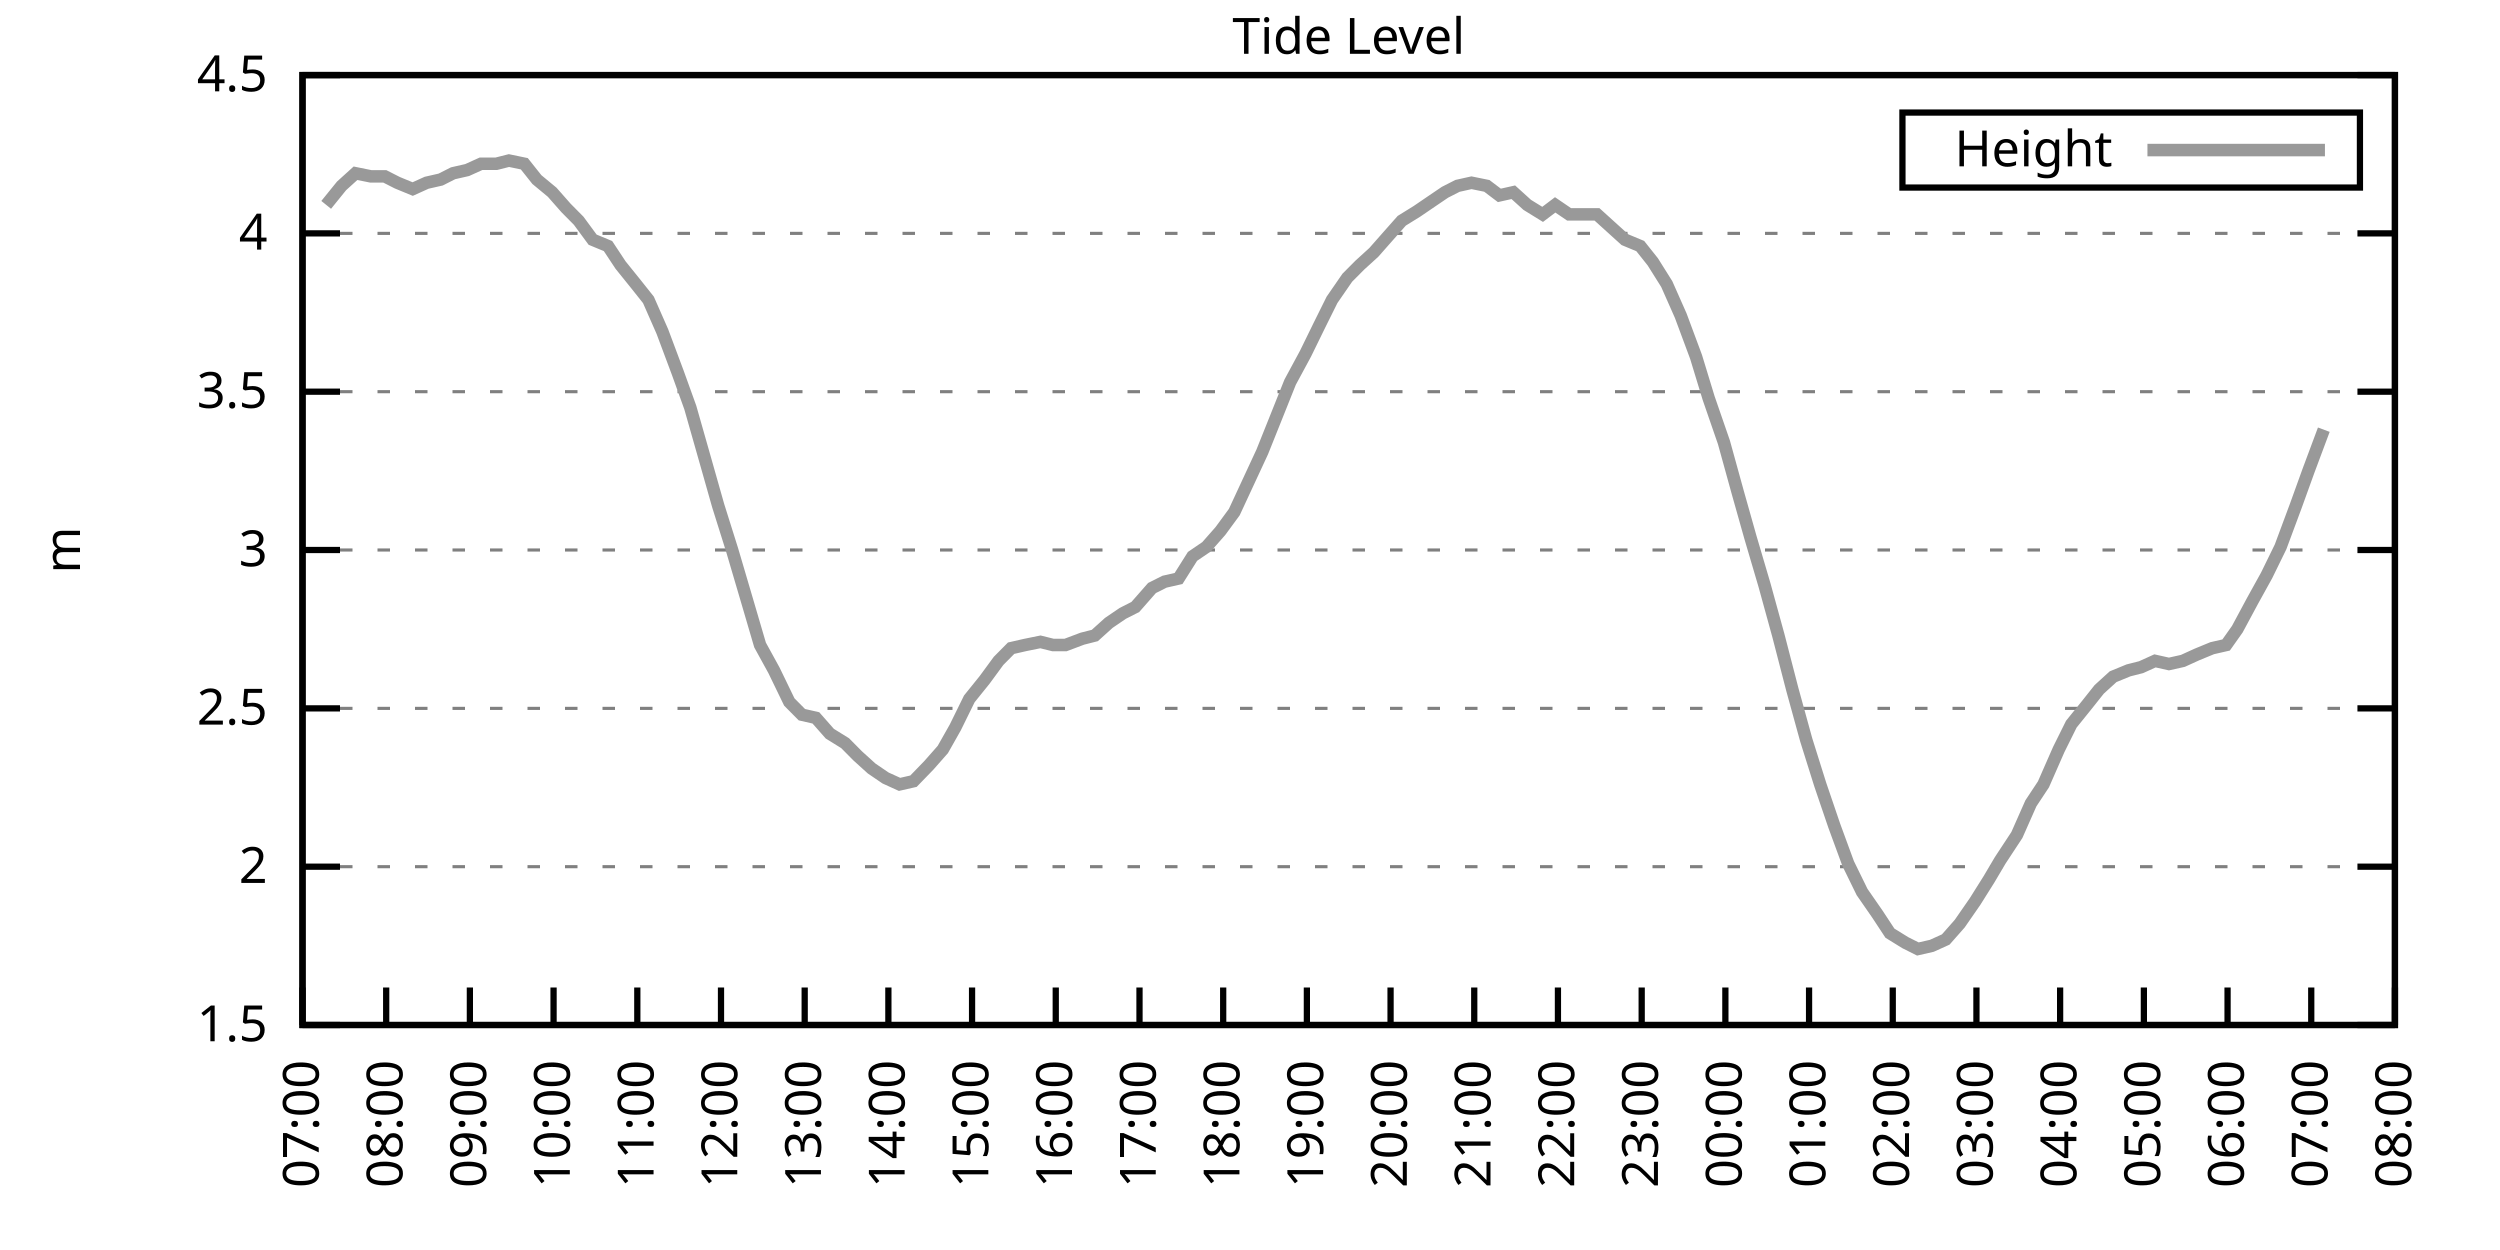
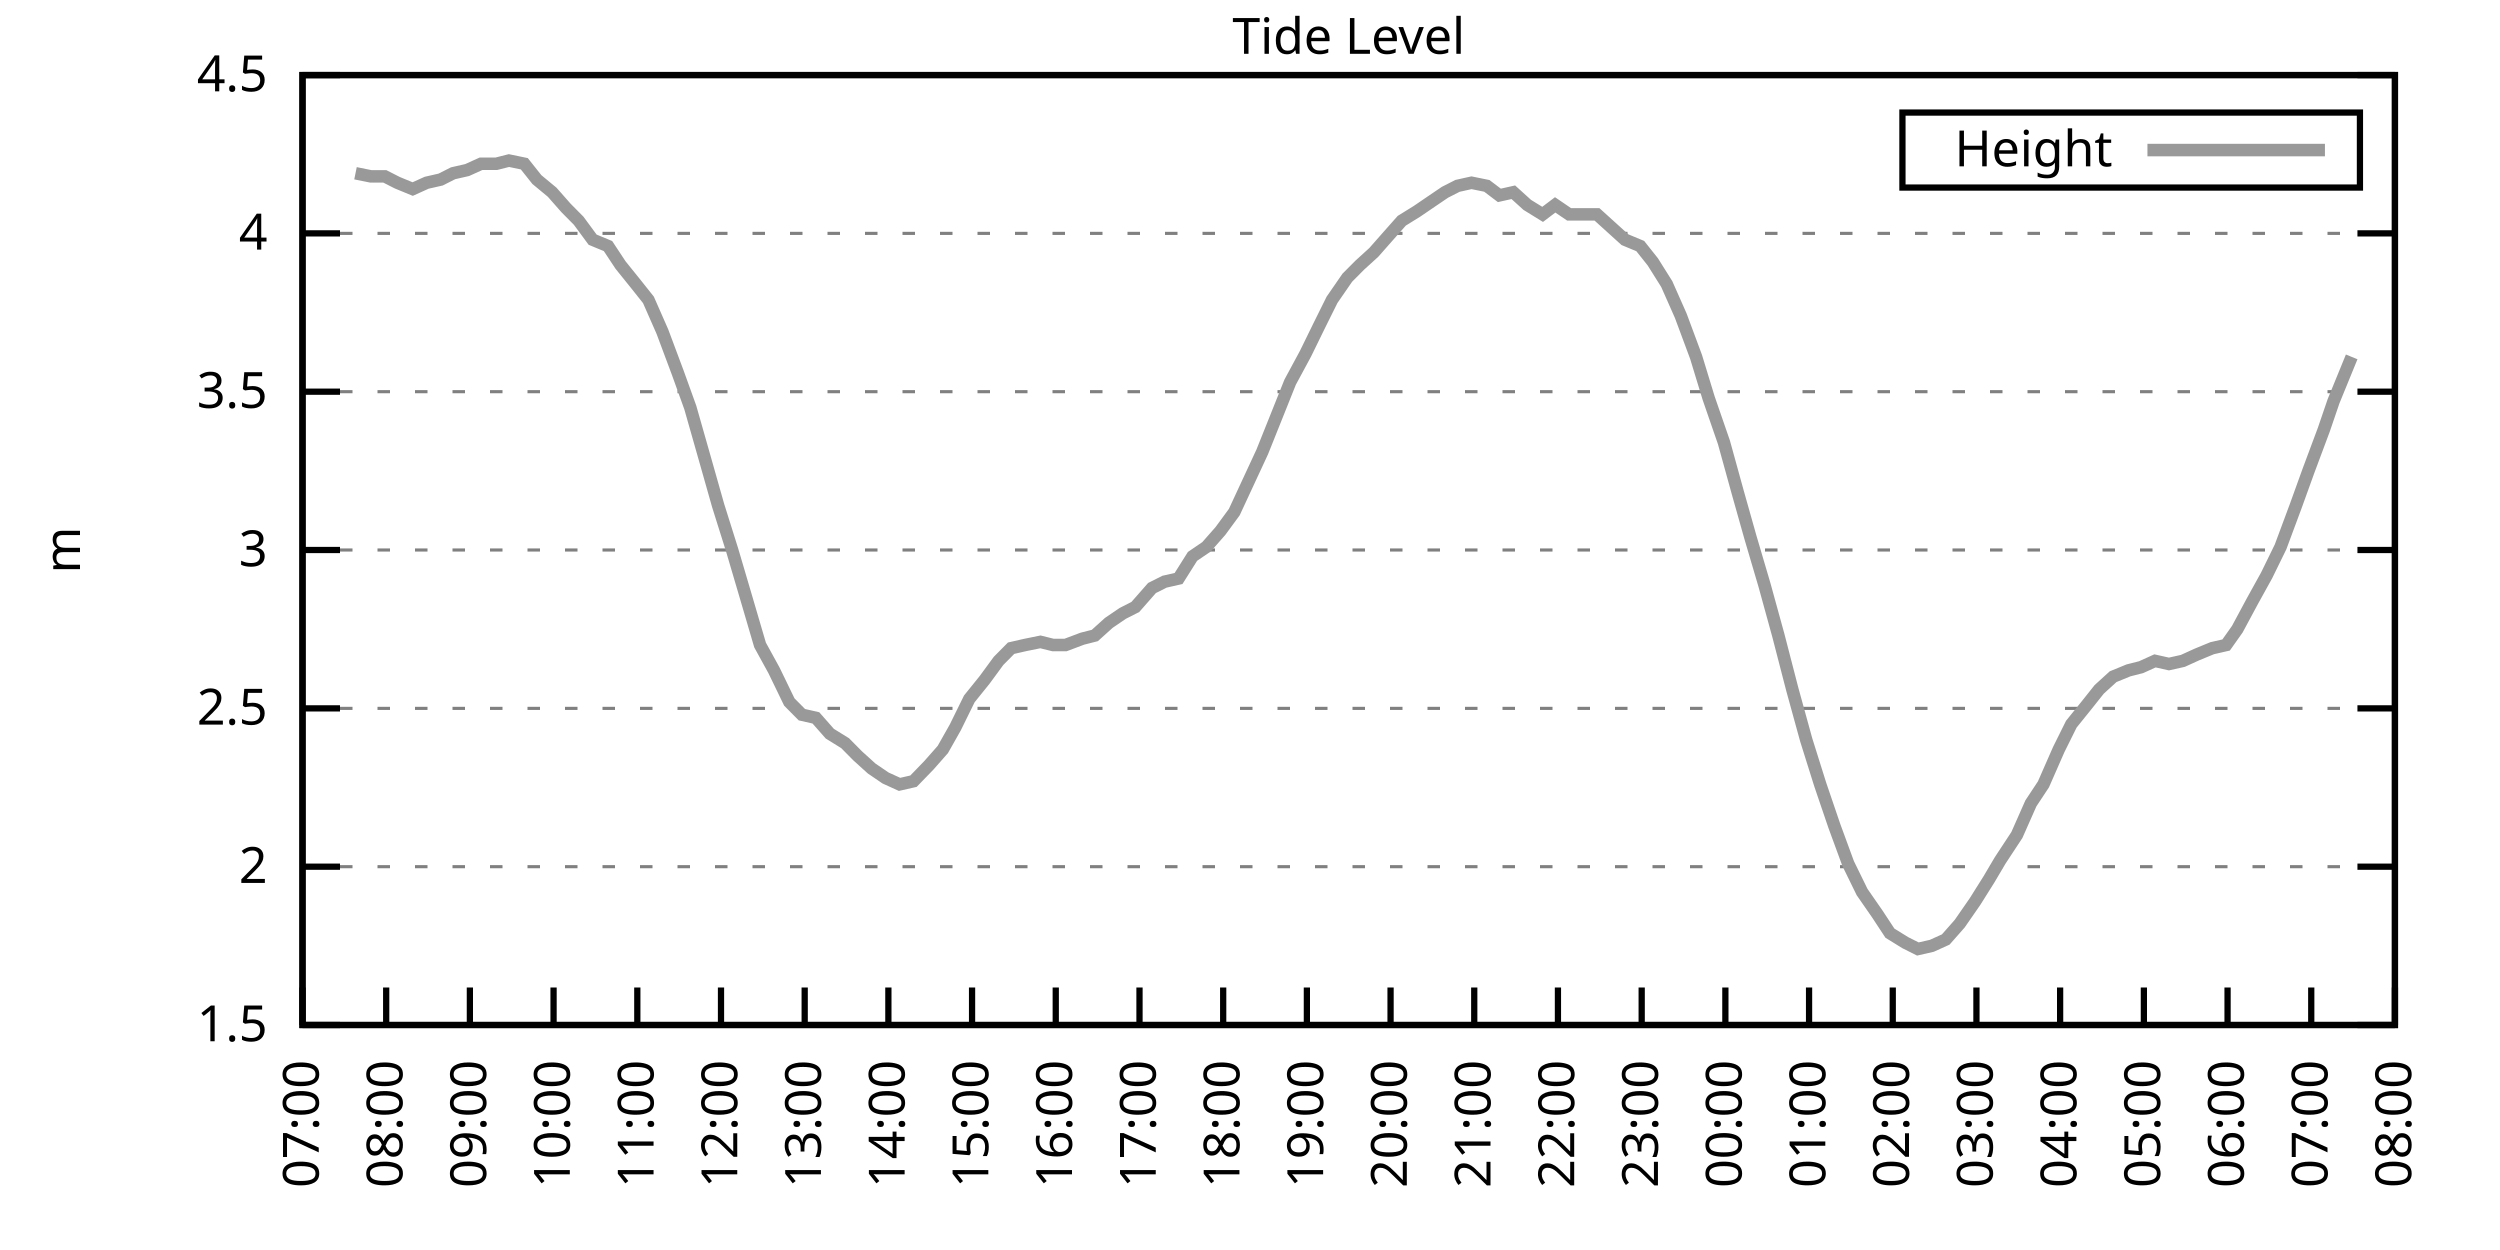
<svg xmlns="http://www.w3.org/2000/svg" xmlns:xlink="http://www.w3.org/1999/xlink" width="400" height="200" viewBox="0 0 400 200">
  <g id="gnuplot_canvas">
    <rect x="0" y="0" width="400" height="200" fill="none" />
    <defs>
      <circle id="gpDot" r="0.5" stroke-width="0.5" stroke="currentColor" />
      <path id="gpPt0" stroke-width="0.333" stroke="currentColor" d="M-1,0 h2 M0,-1 v2" />
      <path id="gpPt1" stroke-width="0.333" stroke="currentColor" d="M-1,-1 L1,1 M1,-1 L-1,1" />
      <path id="gpPt2" stroke-width="0.333" stroke="currentColor" d="M-1,0 L1,0 M0,-1 L0,1 M-1,-1 L1,1 M-1,1 L1,-1" />
      <rect id="gpPt3" stroke-width="0.333" stroke="currentColor" x="-1" y="-1" width="2" height="2" />
      <rect id="gpPt4" stroke-width="0.333" stroke="currentColor" fill="currentColor" x="-1" y="-1" width="2" height="2" />
      <circle id="gpPt5" stroke-width="0.333" stroke="currentColor" cx="0" cy="0" r="1" />
      <use xlink:href="#gpPt5" id="gpPt6" fill="currentColor" stroke="none" />
      <path id="gpPt7" stroke-width="0.333" stroke="currentColor" d="M0,-1.33 L-1.33,0.67 L1.33,0.67 z" />
      <use xlink:href="#gpPt7" id="gpPt8" fill="currentColor" stroke="none" />
      <use xlink:href="#gpPt7" id="gpPt9" stroke="currentColor" transform="rotate(180)" />
      <use xlink:href="#gpPt9" id="gpPt10" fill="currentColor" stroke="none" />
      <use xlink:href="#gpPt3" id="gpPt11" stroke="currentColor" transform="rotate(45)" />
      <use xlink:href="#gpPt11" id="gpPt12" fill="currentColor" stroke="none" />
      <path id="gpPt13" stroke-width="0.333" stroke="currentColor" d="M0,1.330 L1.265,0.411 L0.782,-1.067 L-0.782,-1.076 L-1.265,0.411 z" />
      <use xlink:href="#gpPt13" id="gpPt14" fill="currentColor" stroke="none" />
      <filter id="textbox" filterUnits="objectBoundingBox" x="0" y="0" height="1" width="1">
        <feFlood flood-color="white" flood-opacity="1" result="bgnd" />
        <feComposite in="SourceGraphic" in2="bgnd" operator="atop" />
      </filter>
      <filter id="greybox" filterUnits="objectBoundingBox" x="0" y="0" height="1" width="1">
        <feFlood flood-color="lightgrey" flood-opacity="1" result="grey" />
        <feComposite in="SourceGraphic" in2="grey" operator="atop" />
      </filter>
    </defs>
    <g fill="none" color="white" stroke="currentColor" stroke-width="1.00" stroke-linecap="butt" stroke-linejoin="miter">
</g>
    <g fill="none" color="black" stroke="currentColor" stroke-width="1.00" stroke-linecap="butt" stroke-linejoin="miter">
      <g stroke="none" shape-rendering="crispEdges">
        <polygon fill="rgb(255, 255, 255)" points="48.40,164.00 383.18,164.00 383.18,12.02 48.40,12.02 " />
      </g>
    </g>
    <g fill="none" color="black" stroke="currentColor" stroke-width="1.00" stroke-linecap="butt" stroke-linejoin="miter">
</g>
    <g fill="none" color="black" stroke="black" stroke-width="0.50" stroke-linecap="butt" stroke-linejoin="miter">
</g>
    <g fill="none" color="gray" stroke="currentColor" stroke-width="0.50" stroke-linecap="butt" stroke-linejoin="miter">
      <path stroke="gray" stroke-dasharray="2,4" class="gridline" d="M48.40,164.00 L383.19,164.00  " />
    </g>
    <g fill="none" color="gray" stroke="gray" stroke-width="1.00" stroke-linecap="butt" stroke-linejoin="miter">
</g>
    <g fill="none" color="black" stroke="currentColor" stroke-width="1.00" stroke-linecap="butt" stroke-linejoin="miter">
      <path stroke="black" d="M48.40,164.00 L54.40,164.00 M383.19,164.00 L377.19,164.00  " />
      <g transform="translate(42.80,166.60)" stroke="none" fill="black" font-family="Sans" font-size="8.00" text-anchor="end">
        <text>
          <tspan font-family="Sans"> 1.5</tspan>
        </text>
      </g>
    </g>
    <g fill="none" color="black" stroke="currentColor" stroke-width="1.00" stroke-linecap="butt" stroke-linejoin="miter">
</g>
    <g fill="none" color="black" stroke="black" stroke-width="0.50" stroke-linecap="butt" stroke-linejoin="miter">
</g>
    <g fill="none" color="gray" stroke="currentColor" stroke-width="0.50" stroke-linecap="butt" stroke-linejoin="miter">
      <path stroke="gray" stroke-dasharray="2,4" class="gridline" d="M48.40,138.67 L383.19,138.67  " />
    </g>
    <g fill="none" color="gray" stroke="gray" stroke-width="1.00" stroke-linecap="butt" stroke-linejoin="miter">
</g>
    <g fill="none" color="black" stroke="currentColor" stroke-width="1.00" stroke-linecap="butt" stroke-linejoin="miter">
      <path stroke="black" d="M48.40,138.67 L54.40,138.67 M383.19,138.67 L377.19,138.67  " />
      <g transform="translate(42.80,141.27)" stroke="none" fill="black" font-family="Sans" font-size="8.00" text-anchor="end">
        <text>
          <tspan font-family="Sans"> 2</tspan>
        </text>
      </g>
    </g>
    <g fill="none" color="black" stroke="currentColor" stroke-width="1.00" stroke-linecap="butt" stroke-linejoin="miter">
</g>
    <g fill="none" color="black" stroke="black" stroke-width="0.50" stroke-linecap="butt" stroke-linejoin="miter">
</g>
    <g fill="none" color="gray" stroke="currentColor" stroke-width="0.50" stroke-linecap="butt" stroke-linejoin="miter">
      <path stroke="gray" stroke-dasharray="2,4" class="gridline" d="M48.40,113.34 L383.19,113.34  " />
    </g>
    <g fill="none" color="gray" stroke="gray" stroke-width="1.00" stroke-linecap="butt" stroke-linejoin="miter">
</g>
    <g fill="none" color="black" stroke="currentColor" stroke-width="1.00" stroke-linecap="butt" stroke-linejoin="miter">
      <path stroke="black" d="M48.40,113.34 L54.40,113.34 M383.19,113.34 L377.19,113.34  " />
      <g transform="translate(42.80,115.94)" stroke="none" fill="black" font-family="Sans" font-size="8.00" text-anchor="end">
        <text>
          <tspan font-family="Sans"> 2.5</tspan>
        </text>
      </g>
    </g>
    <g fill="none" color="black" stroke="currentColor" stroke-width="1.00" stroke-linecap="butt" stroke-linejoin="miter">
</g>
    <g fill="none" color="black" stroke="black" stroke-width="0.50" stroke-linecap="butt" stroke-linejoin="miter">
</g>
    <g fill="none" color="gray" stroke="currentColor" stroke-width="0.50" stroke-linecap="butt" stroke-linejoin="miter">
      <path stroke="gray" stroke-dasharray="2,4" class="gridline" d="M48.40,88.00 L383.19,88.00  " />
    </g>
    <g fill="none" color="gray" stroke="gray" stroke-width="1.00" stroke-linecap="butt" stroke-linejoin="miter">
</g>
    <g fill="none" color="black" stroke="currentColor" stroke-width="1.00" stroke-linecap="butt" stroke-linejoin="miter">
      <path stroke="black" d="M48.40,88.00 L54.40,88.00 M383.19,88.00 L377.19,88.00  " />
      <g transform="translate(42.80,90.60)" stroke="none" fill="black" font-family="Sans" font-size="8.00" text-anchor="end">
        <text>
          <tspan font-family="Sans"> 3</tspan>
        </text>
      </g>
    </g>
    <g fill="none" color="black" stroke="currentColor" stroke-width="1.00" stroke-linecap="butt" stroke-linejoin="miter">
</g>
    <g fill="none" color="black" stroke="black" stroke-width="0.50" stroke-linecap="butt" stroke-linejoin="miter">
</g>
    <g fill="none" color="gray" stroke="currentColor" stroke-width="0.50" stroke-linecap="butt" stroke-linejoin="miter">
      <path stroke="gray" stroke-dasharray="2,4" class="gridline" d="M48.40,62.67 L383.19,62.67  " />
    </g>
    <g fill="none" color="gray" stroke="gray" stroke-width="1.00" stroke-linecap="butt" stroke-linejoin="miter">
</g>
    <g fill="none" color="black" stroke="currentColor" stroke-width="1.00" stroke-linecap="butt" stroke-linejoin="miter">
      <path stroke="black" d="M48.40,62.67 L54.40,62.67 M383.19,62.67 L377.19,62.67  " />
      <g transform="translate(42.80,65.27)" stroke="none" fill="black" font-family="Sans" font-size="8.00" text-anchor="end">
        <text>
          <tspan font-family="Sans"> 3.5</tspan>
        </text>
      </g>
    </g>
    <g fill="none" color="black" stroke="currentColor" stroke-width="1.00" stroke-linecap="butt" stroke-linejoin="miter">
</g>
    <g fill="none" color="black" stroke="black" stroke-width="0.50" stroke-linecap="butt" stroke-linejoin="miter">
</g>
    <g fill="none" color="gray" stroke="currentColor" stroke-width="0.50" stroke-linecap="butt" stroke-linejoin="miter">
      <path stroke="gray" stroke-dasharray="2,4" class="gridline" d="M48.40,37.34 L383.19,37.34  " />
    </g>
    <g fill="none" color="gray" stroke="gray" stroke-width="1.00" stroke-linecap="butt" stroke-linejoin="miter">
</g>
    <g fill="none" color="black" stroke="currentColor" stroke-width="1.00" stroke-linecap="butt" stroke-linejoin="miter">
      <path stroke="black" d="M48.40,37.34 L54.40,37.34 M383.19,37.34 L377.19,37.34  " />
      <g transform="translate(42.80,39.94)" stroke="none" fill="black" font-family="Sans" font-size="8.00" text-anchor="end">
        <text>
          <tspan font-family="Sans"> 4</tspan>
        </text>
      </g>
    </g>
    <g fill="none" color="black" stroke="currentColor" stroke-width="1.00" stroke-linecap="butt" stroke-linejoin="miter">
</g>
    <g fill="none" color="black" stroke="black" stroke-width="0.50" stroke-linecap="butt" stroke-linejoin="miter">
</g>
    <g fill="none" color="gray" stroke="currentColor" stroke-width="0.50" stroke-linecap="butt" stroke-linejoin="miter">
      <path stroke="gray" stroke-dasharray="2,4" class="gridline" d="M48.40,12.01 L383.19,12.01  " />
    </g>
    <g fill="none" color="gray" stroke="gray" stroke-width="1.00" stroke-linecap="butt" stroke-linejoin="miter">
</g>
    <g fill="none" color="black" stroke="currentColor" stroke-width="1.00" stroke-linecap="butt" stroke-linejoin="miter">
      <path stroke="black" d="M48.40,12.01 L54.40,12.01 M383.19,12.01 L377.19,12.01  " />
      <g transform="translate(42.80,14.61)" stroke="none" fill="black" font-family="Sans" font-size="8.00" text-anchor="end">
        <text>
          <tspan font-family="Sans"> 4.5</tspan>
        </text>
      </g>
    </g>
    <g fill="none" color="black" stroke="currentColor" stroke-width="1.00" stroke-linecap="butt" stroke-linejoin="miter">
      <path stroke="black" d="M48.40,164.00 L48.40,158.00  " />
      <g transform="translate(51.00,169.60) rotate(270.00)" stroke="none" fill="black" font-family="Sans" font-size="8.00" text-anchor="end">
        <text>
          <tspan font-family="Sans">07:00</tspan>
        </text>
      </g>
    </g>
    <g fill="none" color="black" stroke="currentColor" stroke-width="1.00" stroke-linecap="butt" stroke-linejoin="miter">
      <path stroke="black" d="M61.79,164.00 L61.79,158.00  " />
      <g transform="translate(64.39,169.60) rotate(270.00)" stroke="none" fill="black" font-family="Sans" font-size="8.00" text-anchor="end">
        <text>
          <tspan font-family="Sans">08:00</tspan>
        </text>
      </g>
    </g>
    <g fill="none" color="black" stroke="currentColor" stroke-width="1.00" stroke-linecap="butt" stroke-linejoin="miter">
      <path stroke="black" d="M75.18,164.00 L75.18,158.00  " />
      <g transform="translate(77.78,169.60) rotate(270.00)" stroke="none" fill="black" font-family="Sans" font-size="8.00" text-anchor="end">
        <text>
          <tspan font-family="Sans">09:00</tspan>
        </text>
      </g>
    </g>
    <g fill="none" color="black" stroke="currentColor" stroke-width="1.00" stroke-linecap="butt" stroke-linejoin="miter">
      <path stroke="black" d="M88.57,164.00 L88.57,158.00  " />
      <g transform="translate(91.17,169.60) rotate(270.00)" stroke="none" fill="black" font-family="Sans" font-size="8.00" text-anchor="end">
        <text>
          <tspan font-family="Sans">10:00</tspan>
        </text>
      </g>
    </g>
    <g fill="none" color="black" stroke="currentColor" stroke-width="1.00" stroke-linecap="butt" stroke-linejoin="miter">
      <path stroke="black" d="M101.97,164.00 L101.97,158.00  " />
      <g transform="translate(104.57,169.60) rotate(270.00)" stroke="none" fill="black" font-family="Sans" font-size="8.00" text-anchor="end">
        <text>
          <tspan font-family="Sans">11:00</tspan>
        </text>
      </g>
    </g>
    <g fill="none" color="black" stroke="currentColor" stroke-width="1.00" stroke-linecap="butt" stroke-linejoin="miter">
      <path stroke="black" d="M115.36,164.00 L115.36,158.00  " />
      <g transform="translate(117.96,169.60) rotate(270.00)" stroke="none" fill="black" font-family="Sans" font-size="8.00" text-anchor="end">
        <text>
          <tspan font-family="Sans">12:00</tspan>
        </text>
      </g>
    </g>
    <g fill="none" color="black" stroke="currentColor" stroke-width="1.00" stroke-linecap="butt" stroke-linejoin="miter">
      <path stroke="black" d="M128.75,164.00 L128.75,158.00  " />
      <g transform="translate(131.35,169.60) rotate(270.00)" stroke="none" fill="black" font-family="Sans" font-size="8.00" text-anchor="end">
        <text>
          <tspan font-family="Sans">13:00</tspan>
        </text>
      </g>
    </g>
    <g fill="none" color="black" stroke="currentColor" stroke-width="1.00" stroke-linecap="butt" stroke-linejoin="miter">
      <path stroke="black" d="M142.14,164.00 L142.14,158.00  " />
      <g transform="translate(144.74,169.60) rotate(270.00)" stroke="none" fill="black" font-family="Sans" font-size="8.00" text-anchor="end">
        <text>
          <tspan font-family="Sans">14:00</tspan>
        </text>
      </g>
    </g>
    <g fill="none" color="black" stroke="currentColor" stroke-width="1.00" stroke-linecap="butt" stroke-linejoin="miter">
      <path stroke="black" d="M155.53,164.00 L155.53,158.00  " />
      <g transform="translate(158.13,169.60) rotate(270.00)" stroke="none" fill="black" font-family="Sans" font-size="8.00" text-anchor="end">
        <text>
          <tspan font-family="Sans">15:00</tspan>
        </text>
      </g>
    </g>
    <g fill="none" color="black" stroke="currentColor" stroke-width="1.00" stroke-linecap="butt" stroke-linejoin="miter">
      <path stroke="black" d="M168.92,164.00 L168.92,158.00  " />
      <g transform="translate(171.52,169.60) rotate(270.00)" stroke="none" fill="black" font-family="Sans" font-size="8.00" text-anchor="end">
        <text>
          <tspan font-family="Sans">16:00</tspan>
        </text>
      </g>
    </g>
    <g fill="none" color="black" stroke="currentColor" stroke-width="1.00" stroke-linecap="butt" stroke-linejoin="miter">
      <path stroke="black" d="M182.32,164.00 L182.32,158.00  " />
      <g transform="translate(184.92,169.60) rotate(270.00)" stroke="none" fill="black" font-family="Sans" font-size="8.00" text-anchor="end">
        <text>
          <tspan font-family="Sans">17:00</tspan>
        </text>
      </g>
    </g>
    <g fill="none" color="black" stroke="currentColor" stroke-width="1.00" stroke-linecap="butt" stroke-linejoin="miter">
      <path stroke="black" d="M195.71,164.00 L195.71,158.00  " />
      <g transform="translate(198.31,169.60) rotate(270.00)" stroke="none" fill="black" font-family="Sans" font-size="8.00" text-anchor="end">
        <text>
          <tspan font-family="Sans">18:00</tspan>
        </text>
      </g>
    </g>
    <g fill="none" color="black" stroke="currentColor" stroke-width="1.00" stroke-linecap="butt" stroke-linejoin="miter">
      <path stroke="black" d="M209.10,164.00 L209.10,158.00  " />
      <g transform="translate(211.70,169.60) rotate(270.00)" stroke="none" fill="black" font-family="Sans" font-size="8.00" text-anchor="end">
        <text>
          <tspan font-family="Sans">19:00</tspan>
        </text>
      </g>
    </g>
    <g fill="none" color="black" stroke="currentColor" stroke-width="1.00" stroke-linecap="butt" stroke-linejoin="miter">
      <path stroke="black" d="M222.49,164.00 L222.49,158.00  " />
      <g transform="translate(225.09,169.60) rotate(270.00)" stroke="none" fill="black" font-family="Sans" font-size="8.00" text-anchor="end">
        <text>
          <tspan font-family="Sans">20:00</tspan>
        </text>
      </g>
    </g>
    <g fill="none" color="black" stroke="currentColor" stroke-width="1.00" stroke-linecap="butt" stroke-linejoin="miter">
      <path stroke="black" d="M235.88,164.00 L235.88,158.00  " />
      <g transform="translate(238.48,169.60) rotate(270.00)" stroke="none" fill="black" font-family="Sans" font-size="8.00" text-anchor="end">
        <text>
          <tspan font-family="Sans">21:00</tspan>
        </text>
      </g>
    </g>
    <g fill="none" color="black" stroke="currentColor" stroke-width="1.00" stroke-linecap="butt" stroke-linejoin="miter">
      <path stroke="black" d="M249.27,164.00 L249.27,158.00  " />
      <g transform="translate(251.87,169.60) rotate(270.00)" stroke="none" fill="black" font-family="Sans" font-size="8.00" text-anchor="end">
        <text>
          <tspan font-family="Sans">22:00</tspan>
        </text>
      </g>
    </g>
    <g fill="none" color="black" stroke="currentColor" stroke-width="1.00" stroke-linecap="butt" stroke-linejoin="miter">
      <path stroke="black" d="M262.67,164.00 L262.67,158.00  " />
      <g transform="translate(265.27,169.60) rotate(270.00)" stroke="none" fill="black" font-family="Sans" font-size="8.00" text-anchor="end">
        <text>
          <tspan font-family="Sans">23:00</tspan>
        </text>
      </g>
    </g>
    <g fill="none" color="black" stroke="currentColor" stroke-width="1.00" stroke-linecap="butt" stroke-linejoin="miter">
      <path stroke="black" d="M276.06,164.00 L276.06,158.00  " />
      <g transform="translate(278.66,169.60) rotate(270.00)" stroke="none" fill="black" font-family="Sans" font-size="8.00" text-anchor="end">
        <text>
          <tspan font-family="Sans">00:00</tspan>
        </text>
      </g>
    </g>
    <g fill="none" color="black" stroke="currentColor" stroke-width="1.00" stroke-linecap="butt" stroke-linejoin="miter">
      <path stroke="black" d="M289.45,164.00 L289.45,158.00  " />
      <g transform="translate(292.05,169.60) rotate(270.00)" stroke="none" fill="black" font-family="Sans" font-size="8.00" text-anchor="end">
        <text>
          <tspan font-family="Sans">01:00</tspan>
        </text>
      </g>
    </g>
    <g fill="none" color="black" stroke="currentColor" stroke-width="1.00" stroke-linecap="butt" stroke-linejoin="miter">
      <path stroke="black" d="M302.84,164.00 L302.84,158.00  " />
      <g transform="translate(305.44,169.60) rotate(270.00)" stroke="none" fill="black" font-family="Sans" font-size="8.00" text-anchor="end">
        <text>
          <tspan font-family="Sans">02:00</tspan>
        </text>
      </g>
    </g>
    <g fill="none" color="black" stroke="currentColor" stroke-width="1.00" stroke-linecap="butt" stroke-linejoin="miter">
      <path stroke="black" d="M316.23,164.00 L316.23,158.00  " />
      <g transform="translate(318.83,169.60) rotate(270.00)" stroke="none" fill="black" font-family="Sans" font-size="8.00" text-anchor="end">
        <text>
          <tspan font-family="Sans">03:00</tspan>
        </text>
      </g>
    </g>
    <g fill="none" color="black" stroke="currentColor" stroke-width="1.00" stroke-linecap="butt" stroke-linejoin="miter">
      <path stroke="black" d="M329.62,164.00 L329.62,158.00  " />
      <g transform="translate(332.22,169.60) rotate(270.00)" stroke="none" fill="black" font-family="Sans" font-size="8.00" text-anchor="end">
        <text>
          <tspan font-family="Sans">04:00</tspan>
        </text>
      </g>
    </g>
    <g fill="none" color="black" stroke="currentColor" stroke-width="1.00" stroke-linecap="butt" stroke-linejoin="miter">
      <path stroke="black" d="M343.02,164.00 L343.02,158.00  " />
      <g transform="translate(345.62,169.60) rotate(270.00)" stroke="none" fill="black" font-family="Sans" font-size="8.00" text-anchor="end">
        <text>
          <tspan font-family="Sans">05:00</tspan>
        </text>
      </g>
    </g>
    <g fill="none" color="black" stroke="currentColor" stroke-width="1.00" stroke-linecap="butt" stroke-linejoin="miter">
      <path stroke="black" d="M356.41,164.00 L356.41,158.00  " />
      <g transform="translate(359.01,169.60) rotate(270.00)" stroke="none" fill="black" font-family="Sans" font-size="8.00" text-anchor="end">
        <text>
          <tspan font-family="Sans">06:00</tspan>
        </text>
      </g>
    </g>
    <g fill="none" color="black" stroke="currentColor" stroke-width="1.00" stroke-linecap="butt" stroke-linejoin="miter">
      <path stroke="black" d="M369.80,164.00 L369.80,158.00  " />
      <g transform="translate(372.40,169.60) rotate(270.00)" stroke="none" fill="black" font-family="Sans" font-size="8.00" text-anchor="end">
        <text>
          <tspan font-family="Sans">07:00</tspan>
        </text>
      </g>
    </g>
    <g fill="none" color="black" stroke="currentColor" stroke-width="1.00" stroke-linecap="butt" stroke-linejoin="miter">
      <path stroke="black" d="M383.19,164.00 L383.19,158.00  " />
      <g transform="translate(385.79,169.60) rotate(270.00)" stroke="none" fill="black" font-family="Sans" font-size="8.00" text-anchor="end">
        <text>
          <tspan font-family="Sans">08:00</tspan>
        </text>
      </g>
    </g>
    <g fill="none" color="black" stroke="currentColor" stroke-width="1.00" stroke-linecap="butt" stroke-linejoin="miter">
</g>
    <g fill="none" color="black" stroke="currentColor" stroke-width="1.00" stroke-linecap="butt" stroke-linejoin="miter">
      <path stroke="black" d="M48.40,12.01 L48.40,164.00 L383.19,164.00 L383.19,12.01 L48.40,12.01 Z  " />
    </g>
    <g fill="none" color="black" stroke="currentColor" stroke-width="1.00" stroke-linecap="butt" stroke-linejoin="miter">
</g>
    <g fill="none" color="black" stroke="currentColor" stroke-width="1.00" stroke-linecap="butt" stroke-linejoin="miter">
      <path stroke="black" d="M304.39,30.01 L304.39,18.01 L377.59,18.01 L377.59,30.01 L304.39,30.01 Z  " />
    </g>
    <g id="Tide_level_plot_1">
      <g fill="none" color="white" stroke="black" stroke-width="2.00" stroke-linecap="butt" stroke-linejoin="miter">
</g>
      <g fill="none" color="black" stroke="currentColor" stroke-width="2.00" stroke-linecap="butt" stroke-linejoin="miter">
        <g transform="translate(337.99,26.61)" stroke="none" fill="black" font-family="Sans" font-size="8.00" text-anchor="end">
          <text>
            <tspan font-family="Sans">Height</tspan>
          </text>
        </g>
      </g>
      <g fill="none" color="black" stroke="currentColor" stroke-width="2.00" stroke-linecap="butt" stroke-linejoin="miter">
-         <path stroke="rgb(153, 153, 153)" d="M343.59,24.01 L371.99,24.01 M52.19,32.78 L54.65,29.74 L56.88,27.72 L59.34,28.22 L61.57,28.22 L63.58,29.24   L66.03,30.25 L68.26,29.24 L70.50,28.73 L72.50,27.72 L74.74,27.21 L76.97,26.20 L79.42,26.20 L81.43,25.69   L83.89,26.20 L85.90,28.73 L88.35,30.76 L90.58,33.29 L92.59,35.32 L94.82,38.35 L97.28,39.37 L99.29,42.41   L101.74,45.45 L103.75,47.98 L105.98,53.05 L108.44,59.63 L110.45,65.21 L112.90,73.82 L114.91,80.91 L117.14,88.00   L119.38,95.60 L121.61,103.20 L123.84,107.26 L126.29,112.32 L128.30,114.35 L130.54,114.86 L132.77,117.39 L135.22,118.91   L137.23,120.94 L139.46,122.96 L141.69,124.48 L143.93,125.50 L146.16,124.99 L148.61,122.46 L150.85,119.92 L152.85,116.38   L155.09,111.82 L157.54,108.78 L159.77,105.74 L161.78,103.71 L164.01,103.20 L166.47,102.70 L168.48,103.20 L170.49,103.20   L173.17,102.19 L175.17,101.68 L177.41,99.66 L179.64,98.14 L181.65,97.12 L184.32,94.08 L186.33,93.07 L188.57,92.56   L190.80,89.02 L193.03,87.50 L195.26,84.97 L197.49,81.93 L201.96,72.30 L204.19,66.73 L206.42,61.15 L208.88,56.59   L211.11,52.03 L213.12,47.98 L215.57,44.43 L217.58,42.41 L219.81,40.38 L222.04,37.85 L224.28,35.32 L226.73,33.80   L228.96,32.28 L231.20,30.76 L233.20,29.74 L235.44,29.24 L237.89,29.74 L239.90,31.26 L242.13,30.76 L244.36,32.78   L246.82,34.30 L248.83,32.78 L251.06,34.30 L253.51,34.30 L255.52,34.30 L257.76,36.33 L259.99,38.35 L262.44,39.37   L264.45,41.90 L266.68,45.45 L268.92,50.51 L271.37,57.10 L273.38,63.69 L275.83,70.78 L278.07,78.89 L280.07,85.98   L282.31,93.58 L284.54,101.68 L286.77,110.30 L289.00,118.40 L291.23,125.50 L293.47,132.08 L295.70,138.16 L297.93,142.72   L300.39,146.27 L302.39,149.31 L304.85,150.83 L306.86,151.84 L309.09,151.33 L311.32,150.32 L313.55,147.79 L316.01,144.24   L318.24,140.69 L320.03,137.66 L322.70,133.60 L324.94,128.54 L326.95,125.50 L329.40,119.92 L331.41,115.87 L333.86,112.83   L335.87,110.30 L338.10,108.27 L340.56,107.26 L342.57,106.75 L344.80,105.74 L347.03,106.24 L349.26,105.74 L351.50,104.72   L353.95,103.71 L356.18,103.20 L357.97,100.67 L360.42,96.11 L362.66,92.06 L364.89,87.50 L367.34,80.91 L369.35,75.34   L371.81,68.75  " />
+         <path stroke="rgb(153, 153, 153)" d="M343.59,24.01 L371.99,24.01 M56.88,27.72 L59.34,28.22 L61.57,28.22 L63.58,29.24 L66.03,30.25 L68.26,29.24   L70.50,28.73 L72.50,27.72 L74.74,27.21 L76.97,26.20 L79.42,26.20 L81.43,25.69 L83.89,26.20 L85.90,28.73   L88.35,30.76 L90.58,33.29 L92.59,35.32 L94.82,38.35 L97.28,39.37 L99.29,42.41 L101.74,45.45 L103.75,47.98   L105.98,53.05 L108.44,59.63 L110.45,65.21 L112.90,73.82 L114.91,80.91 L117.14,88.00 L119.38,95.60 L121.61,103.20   L123.84,107.26 L126.29,112.32 L128.30,114.35 L130.54,114.86 L132.77,117.39 L135.22,118.91 L137.23,120.94 L139.46,122.96   L141.69,124.48 L143.93,125.50 L146.16,124.99 L148.61,122.46 L150.85,119.92 L152.85,116.38 L155.09,111.82 L157.54,108.78   L159.77,105.74 L161.78,103.71 L164.01,103.20 L166.47,102.70 L168.48,103.20 L170.49,103.20 L173.17,102.19 L175.17,101.68   L177.41,99.66 L179.64,98.14 L181.65,97.12 L184.32,94.08 L186.33,93.07 L188.57,92.56 L190.80,89.02 L193.03,87.50   L195.26,84.97 L197.49,81.93 L201.96,72.30 L204.19,66.73 L206.42,61.15 L208.88,56.59 L211.11,52.03 L213.12,47.98   L215.57,44.43 L217.58,42.41 L219.81,40.38 L222.04,37.85 L224.28,35.32 L226.73,33.80 L228.96,32.28 L231.20,30.76   L233.20,29.74 L235.44,29.24 L237.89,29.74 L239.90,31.26 L242.13,30.76 L244.36,32.78 L246.82,34.30 L248.83,32.78   L251.06,34.30 L253.51,34.30 L255.52,34.30 L257.76,36.33 L259.99,38.35 L262.44,39.37 L264.45,41.90 L266.68,45.45   L268.92,50.51 L271.37,57.10 L273.38,63.69 L275.83,70.78 L278.07,78.89 L280.07,85.98 L282.31,93.58 L284.54,101.68   L286.77,110.30 L289.00,118.40 L291.23,125.50 L293.47,132.08 L295.70,138.16 L297.93,142.72 L300.39,146.27 L302.39,149.31   L304.85,150.83 L306.86,151.84 L309.09,151.33 L311.32,150.32 L313.55,147.79 L316.01,144.24 L318.24,140.69 L320.03,137.66   L322.70,133.60 L324.94,128.54 L326.95,125.50 L329.40,119.92 L331.41,115.87 L333.86,112.83 L335.87,110.30 L338.10,108.27   L340.56,107.26 L342.57,106.75 L344.80,105.74 L347.03,106.24 L349.26,105.74 L351.50,104.72 L353.95,103.71 L356.18,103.20   L357.97,100.67 L360.42,96.11 L362.66,92.06 L364.89,87.50 L367.34,80.91 L369.35,75.34 L371.81,68.75 L373.37,64.19   L376.27,57.10  " />
      </g>
    </g>
    <g fill="none" color="black" stroke="currentColor" stroke-width="2.00" stroke-linecap="butt" stroke-linejoin="miter">
</g>
    <g fill="none" color="black" stroke="black" stroke-width="1.00" stroke-linecap="butt" stroke-linejoin="miter">
</g>
    <g fill="none" color="black" stroke="currentColor" stroke-width="1.00" stroke-linecap="butt" stroke-linejoin="miter">
      <path stroke="black" d="M48.40,12.01 L48.40,164.00 L383.19,164.00 L383.19,12.01 L48.40,12.01 Z  " />
      <g transform="translate(12.80,88.01) rotate(270.00)" stroke="none" fill="black" font-family="Sans" font-size="8.00" text-anchor="middle">
        <text>
          <tspan font-family="Sans">m</tspan>
        </text>
      </g>
    </g>
    <g fill="none" color="black" stroke="currentColor" stroke-width="1.00" stroke-linecap="butt" stroke-linejoin="miter">
</g>
    <g fill="none" color="black" stroke="currentColor" stroke-width="1.00" stroke-linecap="butt" stroke-linejoin="miter">
      <g transform="translate(215.79,8.61)" stroke="none" fill="black" font-family="Sans" font-size="8.00" text-anchor="middle">
        <text>
          <tspan font-family="Sans">Tide Level</tspan>
        </text>
      </g>
    </g>
    <g fill="none" color="black" stroke="currentColor" stroke-width="1.00" stroke-linecap="butt" stroke-linejoin="miter">
</g>
  </g>
</svg>
